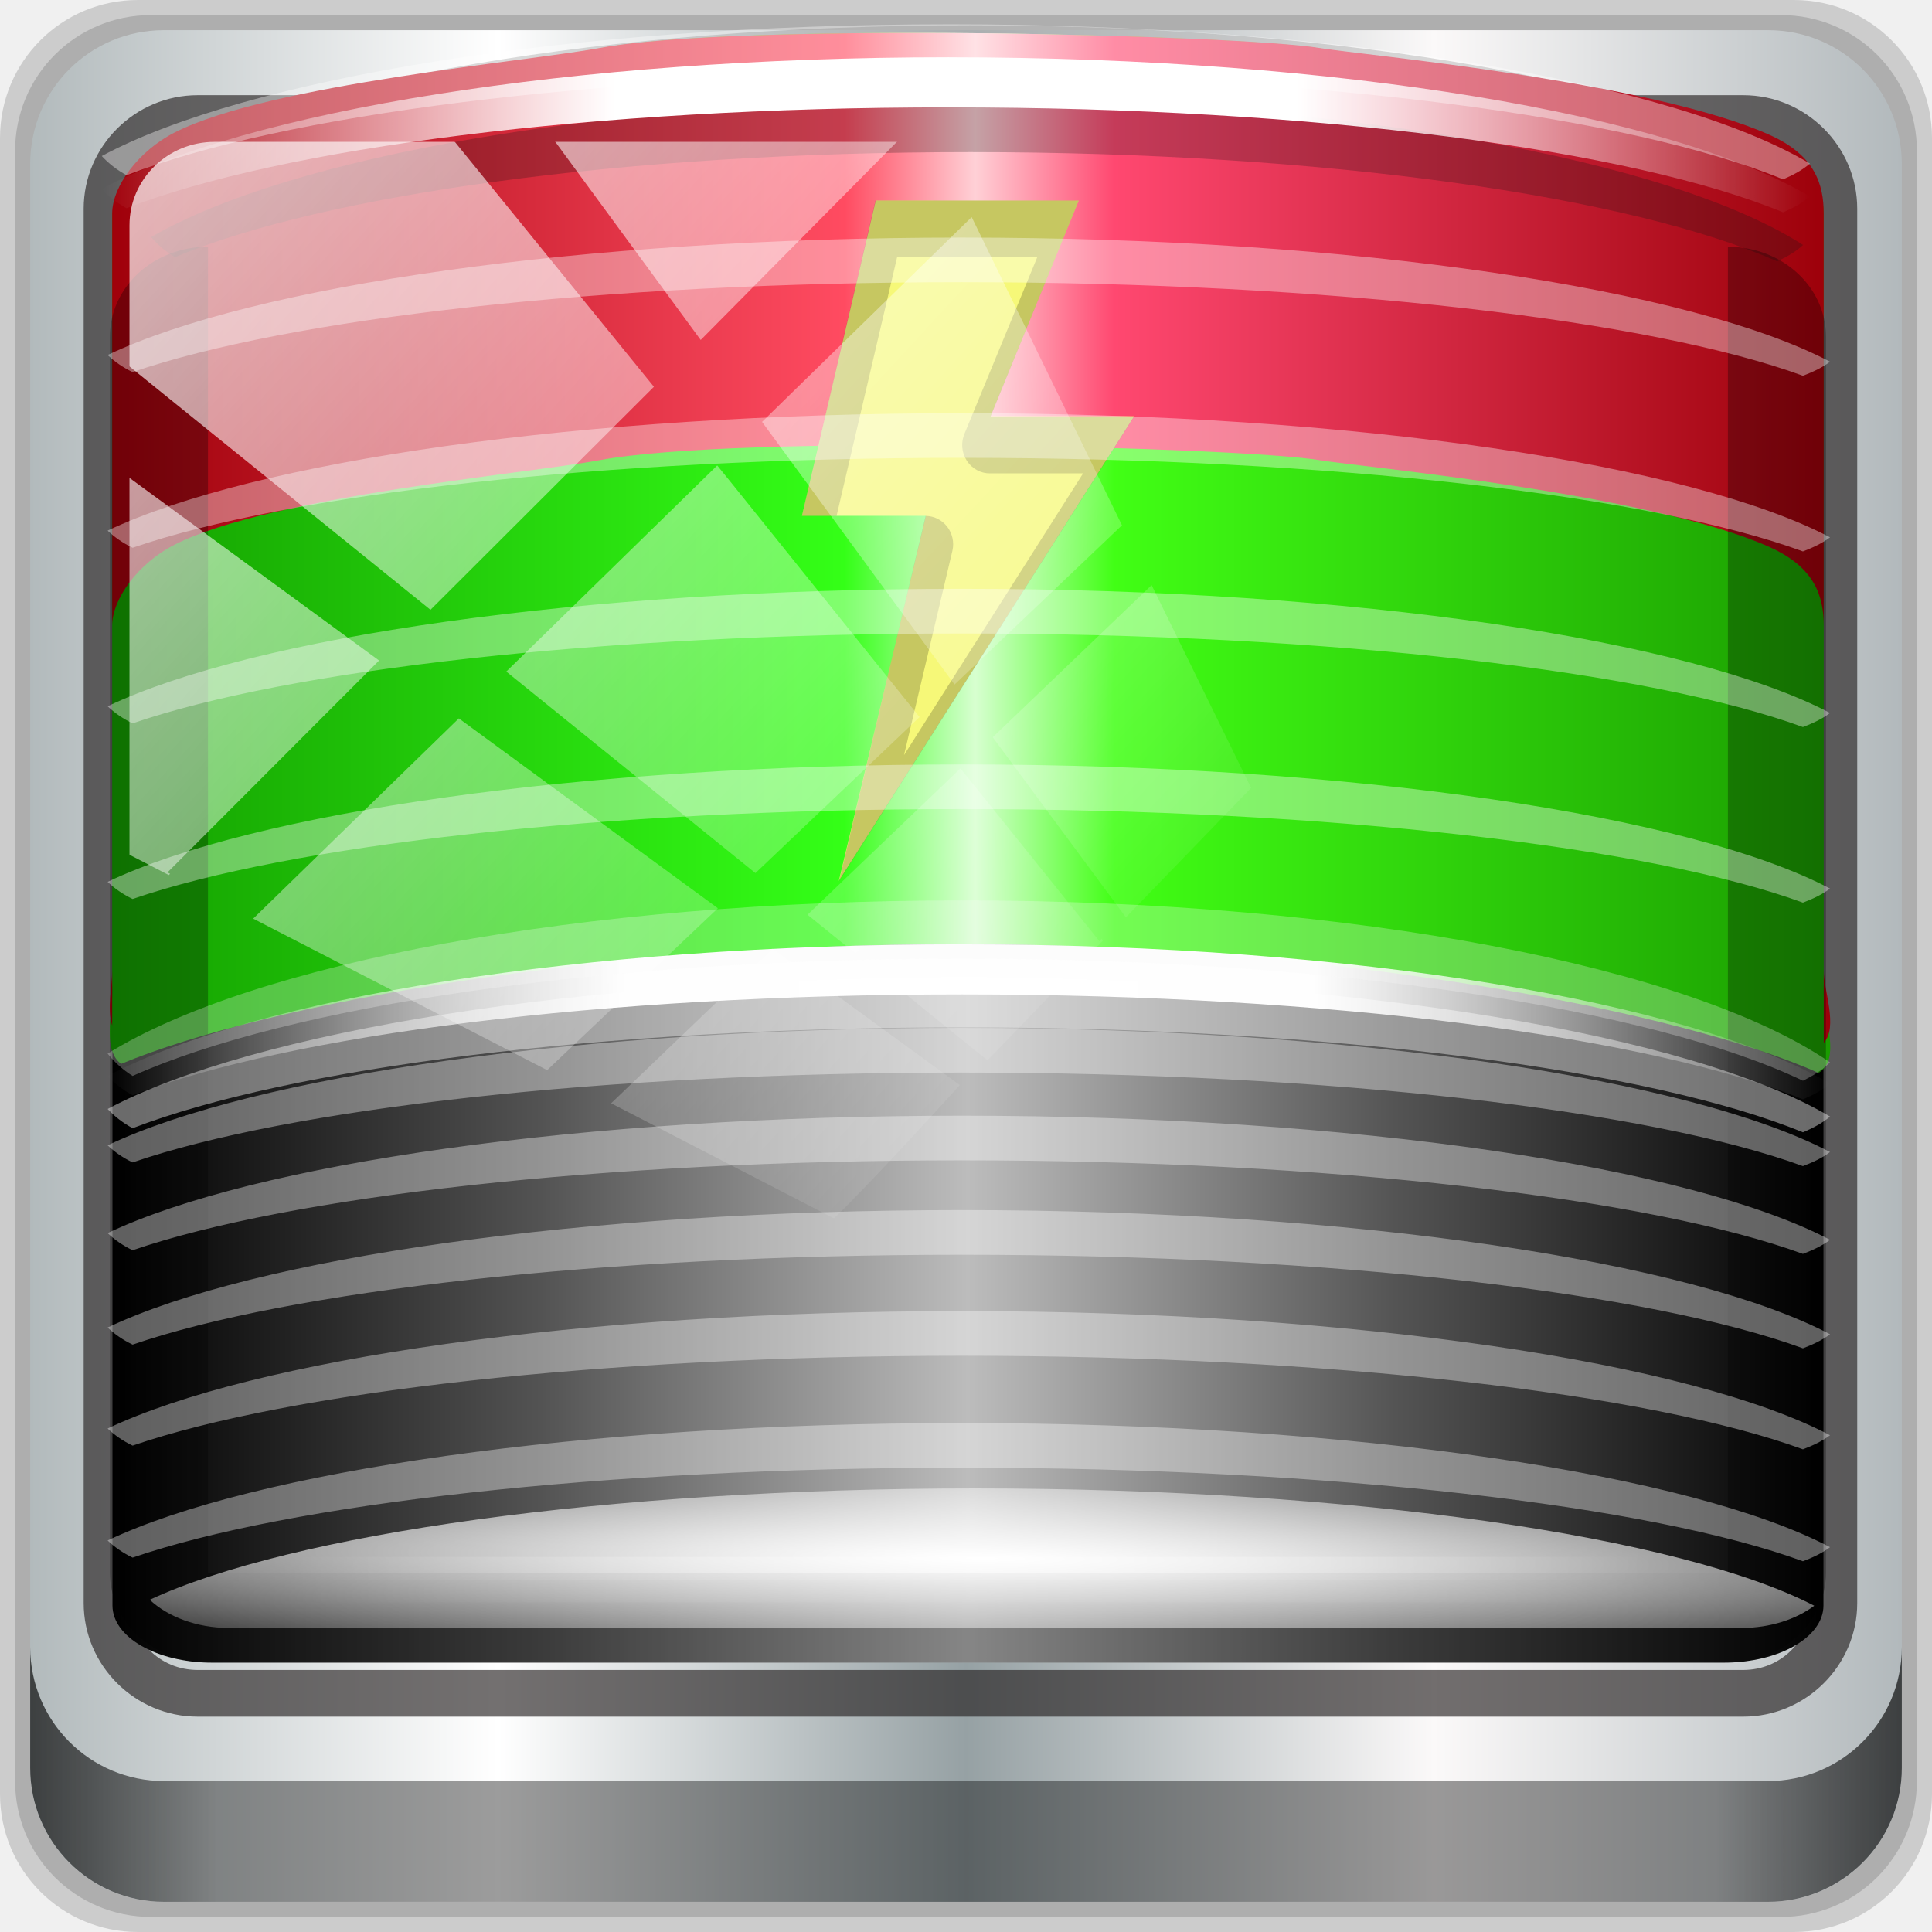
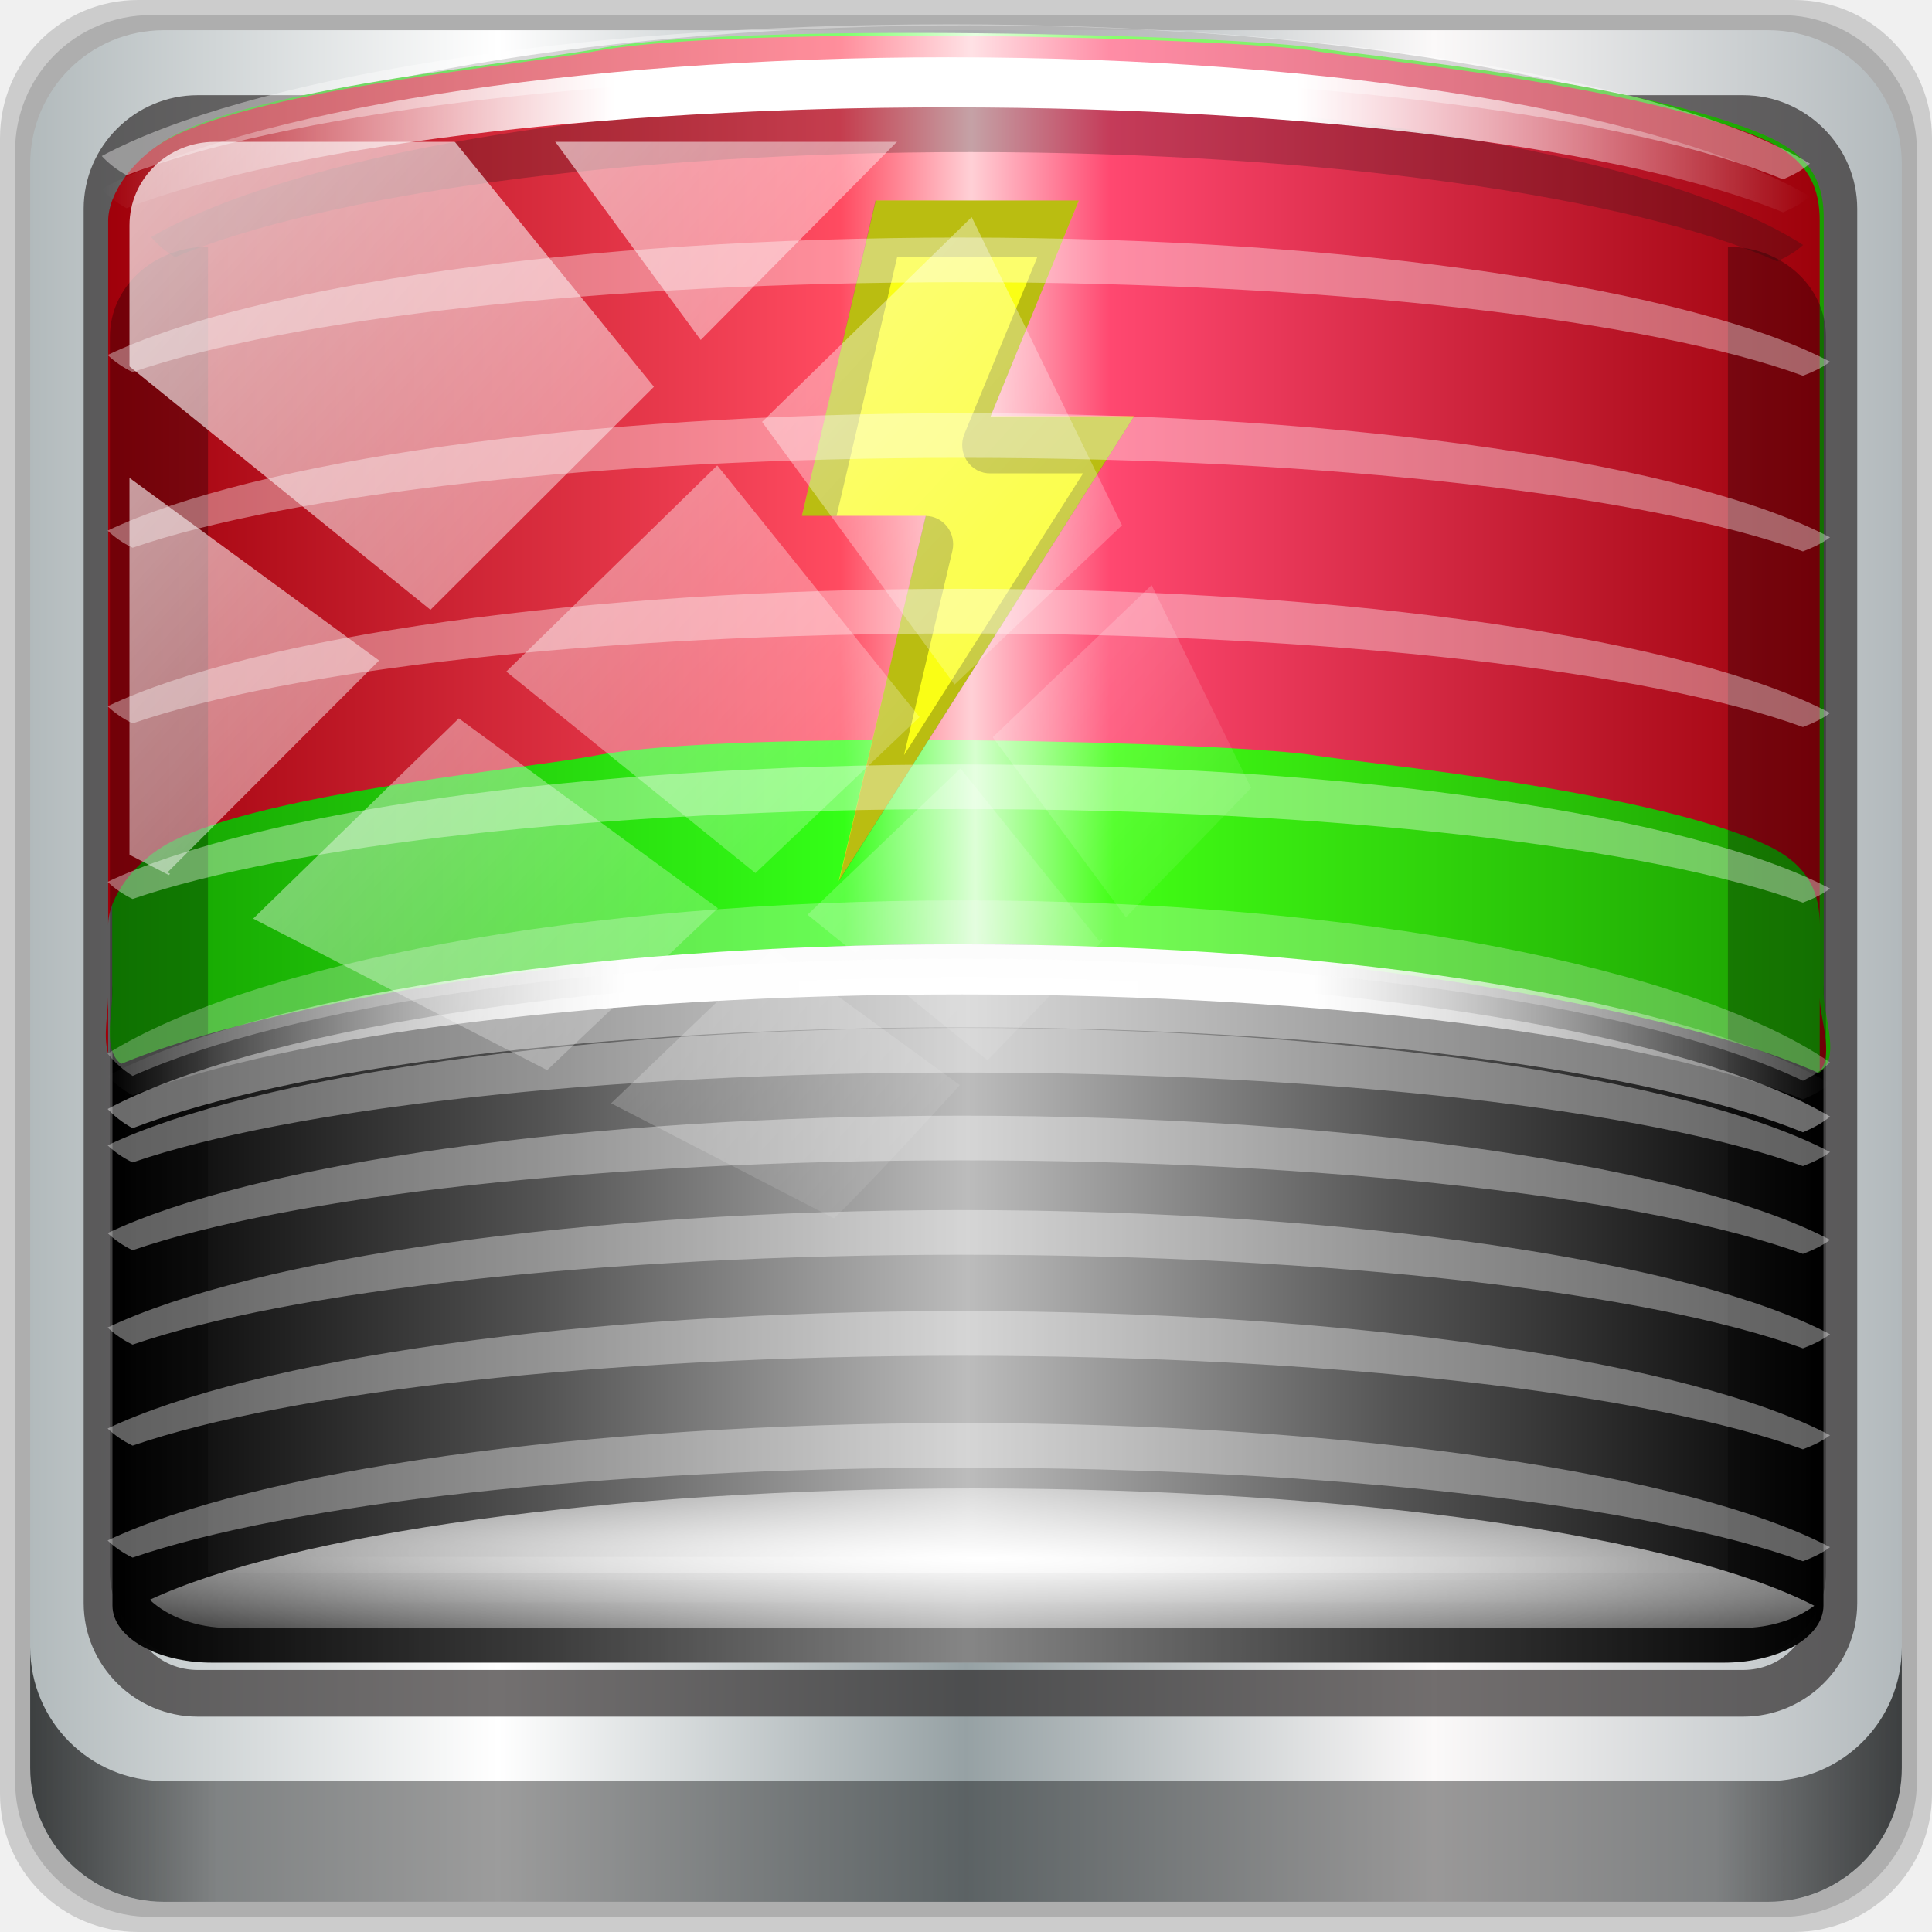
<svg xmlns="http://www.w3.org/2000/svg" xmlns:xlink="http://www.w3.org/1999/xlink" width="96" height="96" viewBox="0 0 96 96" version="1.1" id="svg1072">
  <defs id="defs1066">
    <linearGradient id="linearGradient986">
      <stop id="stop976" offset="0" style="stop-color:#9f000a;stop-opacity:1" />
      <stop style="stop-color:#ff4b61;stop-opacity:1" offset="0.427" id="stop978" />
      <stop style="stop-color:#ffd0d6;stop-opacity:1" offset="0.503" id="stop980" />
      <stop id="stop982" offset="0.584" style="stop-color:#ff4870;stop-opacity:1" />
      <stop id="stop984" offset="1" style="stop-color:#9c0009;stop-opacity:1" />
    </linearGradient>
    <linearGradient id="linearGradient948">
      <stop style="stop-color:#149f00;stop-opacity:1" offset="0" id="stop938" />
      <stop id="stop940" offset="0.427" style="stop-color:#34ff17;stop-opacity:1" />
      <stop id="stop942" offset="0.503" style="stop-color:#d7ffd0;stop-opacity:1" />
      <stop style="stop-color:#41ff15;stop-opacity:1" offset="0.584" id="stop944" />
      <stop style="stop-color:#1a9c00;stop-opacity:1" offset="1" id="stop946" />
    </linearGradient>
    <linearGradient y2="47" x2="90" y1="47" x1="6" gradientTransform="matrix(1.107143,0,0,1.107143,-4.993903,-3.620687)" gradientUnits="userSpaceOnUse" id="linearGradient4071" xlink:href="#linearGradient6139-0" />
    <linearGradient id="linearGradient6139-0">
      <stop style="stop-color:#b2babc;stop-opacity:1" offset="0" id="stop6141-2" />
      <stop id="stop6151-0" offset="0.25" style="stop-color:#ffffff;stop-opacity:1;" />
      <stop id="stop6147-1" offset="0.5" style="stop-color:#96a1a4;stop-opacity:1" />
      <stop style="stop-color:#fbf9f9;stop-opacity:1;" offset="0.75" id="stop6149-4" />
      <stop style="stop-color:#b2b9bc;stop-opacity:1" offset="1" id="stop6143-4" />
    </linearGradient>
    <linearGradient gradientUnits="userSpaceOnUse" y2="88.172" x2="94.5" y1="88.172" x1="1.5" id="linearGradient4129" xlink:href="#linearGradient3832-0-6-1-1" gradientTransform="translate(0.1489535,0.415026)" />
    <linearGradient id="linearGradient3832-0-6-1-1">
      <stop id="stop3834-6-3-7-1" offset="0" style="stop-color:#000000;stop-opacity:1;" />
      <stop style="stop-color:#000000;stop-opacity:0.588;" offset="0.1" id="stop3872-2-4" />
      <stop id="stop3844-6-2-7-6" offset="0.9" style="stop-color:#000000;stop-opacity:0.588;" />
      <stop id="stop3836-5-0-2-9" offset="1" style="stop-color:#000000;stop-opacity:1;" />
    </linearGradient>
    <linearGradient id="linearGradient3737">
      <stop id="stop3739" style="stop-color:#ffffff;stop-opacity:1" offset="0" />
      <stop id="stop3741" style="stop-color:#ffffff;stop-opacity:0" offset="1" />
    </linearGradient>
    <linearGradient y2="14.514" x2="50.528" y1="-28.642" x1="2.771" gradientUnits="userSpaceOnUse" id="linearGradient4767" xlink:href="#linearGradient3737" />
    <clipPath clipPathUnits="userSpaceOnUse" id="clipPath4156-4-1">
      <path style="opacity:0.6;fill:#ffffff;fill-opacity:1;stroke:none" d="m 27.046,-55.695 -14.214,13.321 h 0.061 l 15.653,21.771 10.231,-10.546 C 38.562,-32.302 27.468,-54.819 27.046,-55.695 Z M 9.647,-39.383 -5.241,-25.321 15.988,-7.806 26.372,-18.383 Z m 31.491,12.951 -9.741,9.714 8.945,12.458 7.781,-7.555 z m -49.84,4.379 -13.754,12.982 26.283,13.846 0.061,-0.062 -0.123,-0.062 L 13.599,-5.401 -8.702,-22.053 Z m 38.015,7.401 -9.803,9.775 11.579,9.559 7.628,-7.401 -8.669,-11.009 z m 20.187,5.674 -7.383,7.216 6.188,8.542 5.82,-6.137 z m -32.195,6.322 -9.557,9.498 13.662,7.185 7.934,-7.678 z m 23.312,2.374 -7.107,6.938 8.363,6.907 5.361,-5.674 -0.061,-0.092 -0.092,0.123 -6.464,-8.203 z m -8.73,8.542 -7.505,7.339 10.354,5.458 c 1.397,-1.321 5.675,-6.123 5.851,-6.322 z" id="path4158-0-8" />
    </clipPath>
    <linearGradient xlink:href="#linearGradient4419" id="linearGradient4644" gradientUnits="userSpaceOnUse" gradientTransform="matrix(1.167253,0,0,0.5550294,-92.29787,24.5055)" x1="13.102" y1="43.701" x2="82.898" y2="43.701" />
    <linearGradient id="linearGradient4419">
      <stop style="stop-color:#000000;stop-opacity:1;" offset="0" id="stop4421" />
      <stop id="stop4443" offset="0.25" style="stop-color:#535353;stop-opacity:1;" />
      <stop id="stop4427" offset="0.5" style="stop-color:#bcbcbc;stop-opacity:1;" />
      <stop style="stop-color:#545454;stop-opacity:1;" offset="0.75" id="stop4445" />
      <stop style="stop-color:#000000;stop-opacity:1;" offset="1" id="stop4423" />
    </linearGradient>
    <linearGradient xlink:href="#linearGradient4341-9-4-5-6-0-6" id="linearGradient4649" gradientUnits="userSpaceOnUse" gradientTransform="matrix(1.069738,0,0,2.159403,-87.61717,-100.8541)" x1="18" y1="75.5" x2="78" y2="75.5" />
    <linearGradient id="linearGradient4341-9-4-5-6-0-6">
      <stop style="stop-color:#ffffff;stop-opacity:0;" offset="0" id="stop4343-2-5-1-9-7-2" />
      <stop id="stop3954-0-5-8-8" offset="0.3" style="stop-color:#ffffff;stop-opacity:1;" />
      <stop style="stop-color:#ffffff;stop-opacity:1;" offset="0.7" id="stop3956-9-4-8-6" />
      <stop style="stop-color:#ffffff;stop-opacity:0;" offset="1" id="stop4347-6-0-2-0-2-8" />
    </linearGradient>
    <linearGradient xlink:href="#linearGradient4341-9-4-5-6-0-6" id="linearGradient4651" gradientUnits="userSpaceOnUse" gradientTransform="matrix(1.069738,0,0,1.079702,-87.61717,-19.87645)" x1="18" y1="75.5" x2="78" y2="75.5" />
    <linearGradient id="linearGradient3362">
      <stop offset="0" style="stop-color:#4d4d4d;stop-opacity:1" id="stop3364" />
      <stop offset="1" style="stop-color:#ffffff;stop-opacity:1" id="stop3366" />
    </linearGradient>
    <linearGradient xlink:href="#linearGradient4341-9-4-5-6-0-6" id="linearGradient4657" gradientUnits="userSpaceOnUse" gradientTransform="matrix(1.1301,0,0,1.178125,-91.80025,-66.03071)" x1="12.641" y1="50.433" x2="84.613" y2="50.433" />
    <linearGradient xlink:href="#linearGradient4341-9-4-5-6-0-6" id="linearGradient4661" gradientUnits="userSpaceOnUse" gradientTransform="matrix(1.139533,0,0,1.178125,-91.63963,-22.33053)" x1="12.641" y1="49.191" x2="84.613" y2="49.191" />
    <linearGradient xlink:href="#linearGradient948" id="linearGradient983" x1="-77.131" y1="15.782" x2="4.789" y2="15.782" gradientUnits="userSpaceOnUse" gradientTransform="matrix(1,0,0,1.111609,0,-4.247446)" />
    <radialGradient xlink:href="#linearGradient3737" id="radialGradient991" cx="-35.601" cy="61.161" fx="-35.601" fy="61.161" r="39.628" gradientTransform="matrix(2.035137,0.02091184,-0.00161328,0.1570042,36.95055,52.30296)" gradientUnits="userSpaceOnUse" />
-     <linearGradient xlink:href="#linearGradient986" id="linearGradient973" gradientUnits="userSpaceOnUse" gradientTransform="matrix(1,0,0,1.084079,1.0906792e-6,-4.426192)" x1="-77.131" y1="15.782" x2="4.789" y2="15.782" />
+     <linearGradient xlink:href="#linearGradient986" id="linearGradient4218" gradientUnits="userSpaceOnUse" gradientTransform="matrix(1,0,0,1.111609,-0.1913099,-4.117842)" x1="-77.131" y1="15.782" x2="4.789" y2="15.782" />
  </defs>
  <g id="layer1" transform="translate(0,-1026.52)">
    <g transform="translate(-0.1489564,1026.105)" style="display:inline" id="g2574">
      <path id="path3288" d="M 89.292,0.415 H 7.006 c -3.799,0 -6.857,3.058 -6.857,6.857 V 89.558 c 0,3.799 3.058,6.857 6.857,6.857 H 89.292 c 3.799,0 6.857,-3.058 6.857,-6.857 V 7.272 c 0,-3.799 -3.058,-6.857 -6.857,-6.857 z" style="display:inline;opacity:0.15;fill:#000000;fill-opacity:1;fill-rule:nonzero;stroke:none" />
      <path style="display:inline;opacity:0.15;fill:#000000;fill-opacity:1;fill-rule:nonzero;stroke:none" d="M 88.649,1.165 H 7.649 c -3.739,0 -6.75,3.01 -6.75,6.75 V 88.915 c 0,3.74 3.011,6.75 6.75,6.75 H 88.649 c 3.74,0 6.75,-3.01 6.75,-6.75 V 7.915 c 0,-3.739 -3.01,-6.75 -6.75,-6.75 z" id="path4085" />
      <path id="rect4251-1" d="M 88.006,1.915 H 8.292 c -3.68,0 -6.643,2.963 -6.643,6.643 V 88.272 c 0,3.68 2.963,6.643 6.643,6.643 H 88.006 c 3.68,0 6.643,-2.963 6.643,-6.643 V 8.558 c 0,-3.68 -2.963,-6.643 -6.643,-6.643 z" style="display:inline;fill:url(#linearGradient4071);fill-opacity:1;fill-rule:nonzero;stroke:none" />
      <path style="color:#000000;font-style:normal;font-variant:normal;font-weight:normal;font-stretch:normal;font-size:medium;line-height:normal;font-family:Sans;-inkscape-font-specification:Sans;text-indent:0;text-align:start;text-decoration:none;text-decoration-line:none;letter-spacing:normal;word-spacing:normal;text-transform:none;writing-mode:lr-tb;direction:ltr;baseline-shift:baseline;text-anchor:start;display:inline;overflow:visible;visibility:visible;fill:#241f1f;fill-opacity:0.633;stroke:none;stroke-width:2.376;marker:none;enable-background:accumulate" d="m 9.974,5.144 c -3.117,0 -5.668,2.54 -5.668,5.646 v 69.278 c 0,3.106 2.551,5.646 5.668,5.646 H 86.766 c 3.117,0 5.668,-2.54 5.668,-5.646 V 10.79 c 0,-3.106 -2.551,-5.646 -5.668,-5.646 z m 0,2.319 H 86.766 c 1.888,0 3.352,1.48 3.352,3.327 v 69.278 c 0,1.846 -1.464,3.327 -3.352,3.327 H 9.974 c -1.888,0 -3.352,-1.48 -3.352,-3.327 V 10.79 c 0,-1.846 1.464,-3.327 3.352,-3.327 z" id="path4989" />
      <path id="path4118" d="m 1.649,82.259 v 6 c 0,3.68 2.976,6.656 6.656,6.656 H 87.993 c 3.68,0 6.656,-2.976 6.656,-6.656 v -6 c 0,3.68 -2.976,6.656 -6.656,6.656 H 8.305 c -3.68,0 -6.656,-2.976 -6.656,-6.656 z" style="display:inline;opacity:0.658;fill:url(#linearGradient4129);fill-opacity:1;fill-rule:nonzero;stroke:none" />
      <g transform="matrix(1.043576,0,0,1.043576,86.09657,14.01425)" style="display:inline" id="g1352">
        <path id="path4577" d="m -36.153,-11.826 c -17.418,0 -32.377,2.691 -39.013,6.53 0.32,0.372 0.698,0.691 1.143,0.952 7.107,-2.971 21.382,-4.999 37.87,-4.999 16.886,0 31.488,2.117 38.41,5.203 C 2.721,-4.355 3.143,-4.594 3.495,-4.922 -2.796,-8.96 -18.177,-11.826 -36.153,-11.826 Z" style="fill:#181818;fill-opacity:0.247;fill-rule:nonzero;stroke:none;stroke-width:1.158" />
        <rect rx="4.713" ry="2.715" y="31.39" x="-77.004" height="34.742" width="81.469" id="rect5638" style="fill:url(#linearGradient4644);fill-opacity:1;stroke:none;stroke-width:1.173" />
        <path style="fill:url(#linearGradient983);fill-opacity:1;stroke:none;stroke-width:1.236" d="m -53.833,-10.722 c -3.325,0.638 -15.655,1.757 -20.195,4.111 -1.731,0.898 -2.989,2.641 -2.989,3.967 V 34.314 c 0,0.961 -0.446,2.69 0.426,3.31 6.887,-2.866 22.658,-5.702 39.842,-5.702 17.631,0 34.335,3.147 40.974,6.133 1.1,-0.625 0.253,-2.644 0.253,-3.742 V -2.643 c 0,-1.437 -0.42,-2.848 -2.562,-3.835 -5.694,-2.623 -19.492,-3.919 -21.407,-4.244 -1.915,-0.325 -8.915,-0.649 -16.247,-0.726 -7.223,-0.076 -14.769,0.088 -18.094,0.726 z" id="rect4308" />
-         <path style="fill:url(#linearGradient973);fill-opacity:1;stroke:none;stroke-width:1.221" d="m -41.147,-11.456 c -5.325,0.043 -10.192,0.249 -12.686,0.715 -3.325,0.622 -15.655,1.714 -20.196,4.01 -1.731,0.876 -2.989,2.574 -2.989,3.868 V 16.762 c 0,-1.294 1.258,-2.992 2.989,-3.868 4.541,-2.296 16.871,-3.388 20.196,-4.01 3.325,-0.622 10.869,-0.782 18.092,-0.708 7.333,0.075 14.332,0.391 16.247,0.708 1.915,0.317 15.713,1.58 21.407,4.138 2.143,0.963 2.564,2.339 2.564,3.74 V -2.863 c 0,-1.401 -0.421,-2.777 -2.564,-3.74 -5.694,-2.558 -19.492,-3.821 -21.407,-4.138 -1.915,-0.317 -8.915,-0.633 -16.247,-0.708 -1.806,-0.018 -3.632,-0.022 -5.407,-0.007 z M -77.017,33.18 c 0,0.708 -0.252,1.843 0,2.617 z m 81.496,0 v 3.444 c 0.692,-0.765 0,-2.473 0,-3.444 z" id="path969" />
+         <path style="fill:url(#linearGradient4218);fill-opacity:1;stroke:none;stroke-width:1.236" d="m -41.338,-11.326 c -5.325,0.044 -10.192,0.255 -12.686,0.734 -3.325,0.638 -15.655,1.757 -20.196,4.112 -1.731,0.898 -2.989,2.639 -2.989,3.966 l 0,33.539 c 0,-1.327 1.258,-3.068 2.989,-3.966 4.541,-2.355 16.871,-3.474 20.196,-4.112 3.325,-0.638 10.869,-0.802 18.092,-0.726 7.333,0.077 14.332,0.401 16.247,0.726 1.915,0.325 15.713,1.62 21.407,4.243 2.143,0.987 2.564,2.398 2.564,3.835 l 0,-33.539 c 0,-1.437 -0.421,-2.848 -2.564,-3.835 -5.694,-2.623 -19.492,-3.918 -21.407,-4.243 -1.915,-0.325 -8.915,-0.649 -16.247,-0.726 -1.806,-0.019 -3.632,-0.022 -5.407,-0.007 z m -35.871,45.769 c 0,0.726 -0.252,1.89 0,2.684 l 0,-2.684 z m 81.496,0 0,3.532 c 0.692,-0.784 0,-2.536 0,-3.532 z" id="path4214" />
        <g id="g1333">
-           <path id="path4345" d="m -40.659,-3.483 -3.515,15.012 h 5.904 L -42.417,28.911 -28.358,6.789 h -6.837 l 4.201,-10.271 z" style="color:#000000;font-style:normal;font-variant:normal;font-weight:normal;font-stretch:normal;font-size:medium;line-height:normal;font-family:Sans;-inkscape-font-specification:Sans;text-indent:0;text-align:start;text-decoration:none;text-decoration-line:none;letter-spacing:normal;word-spacing:normal;text-transform:none;writing-mode:lr-tb;direction:ltr;baseline-shift:baseline;text-anchor:start;display:inline;overflow:visible;visibility:visible;fill:#f6f878;fill-opacity:1;fill-rule:nonzero;stroke:none;stroke-width:18.646;marker:none;enable-background:accumulate" />
-           <path id="path4357" d="m -40.673,-3.483 -3.501,15.016 h 1.648 l 2.883,-12.316 h 6.672 l -3.46,8.394 a 1.318,1.35 0 0 0 1.236,1.898 h 4.407 l -8.526,13.413 2.307,-9.743 a 1.318,1.35 0 0 0 -1.277,-1.645 L -42.403,28.911 -28.358,6.809 h -4.86 -1.977 l 4.201,-10.292 z" style="color:#000000;font-style:normal;font-variant:normal;font-weight:normal;font-stretch:normal;font-size:medium;line-height:normal;font-family:Sans;-inkscape-font-specification:Sans;text-indent:0;text-align:start;text-decoration:none;text-decoration-line:none;letter-spacing:normal;word-spacing:normal;text-transform:none;writing-mode:lr-tb;direction:ltr;baseline-shift:baseline;text-anchor:start;display:inline;overflow:visible;visibility:visible;opacity:0.2;fill:#070707;fill-opacity:1;fill-rule:nonzero;stroke:none;stroke-width:18.646;marker:none;enable-background:accumulate" />
+           <path id="path4345" d="m -40.659,-3.483 -3.515,15.012 h 5.904 L -42.417,28.911 -28.358,6.789 h -6.837 l 4.201,-10.271 z" style="color:#000000;font-style:normal;font-variant:normal;font-weight:normal;font-stretch:normal;font-size:medium;line-height:normal;font-family:Sans;-inkscape-font-specification:Sans;text-indent:0;text-align:start;text-decoration:none;text-decoration-line:none;letter-spacing:normal;word-spacing:normal;text-transform:none;writing-mode:lr-tb;direction:ltr;baseline-shift:baseline;text-anchor:start;display:inline;overflow:visible;visibility:visible;fill:#fafe15;fill-opacity:1;fill-rule:nonzero;stroke:none;stroke-width:18.646;marker:none;enable-background:accumulate" />
+           <path id="path4357" d="m -40.673,-3.483 -3.501,15.016 h 1.648 l 2.883,-12.316 h 6.672 l -3.46,8.394 a 1.318,1.35 0 0 0 1.236,1.898 h 4.407 l -8.526,13.413 2.307,-9.743 a 1.318,1.35 0 0 0 -1.277,-1.645 L -42.403,28.911 -28.358,6.809 h -4.86 -1.977 l 4.201,-10.292 z" style="color:#000000;font-style:normal;font-variant:normal;font-weight:normal;font-stretch:normal;font-size:medium;line-height:normal;font-family:Sans;-inkscape-font-specification:Sans;text-indent:0;text-align:start;text-decoration:none;text-decoration-line:none;letter-spacing:normal;word-spacing:normal;text-transform:none;writing-mode:lr-tb;direction:ltr;baseline-shift:baseline;text-anchor:start;display:inline;overflow:visible;visibility:visible;opacity:0.265;fill:#070707;fill-opacity:1;fill-rule:nonzero;stroke:none;stroke-width:18.646;marker:none;enable-background:accumulate" />
        </g>
        <path style="fill:#181818;fill-opacity:0.247;fill-rule:nonzero;stroke:none;stroke-width:1.158" d="m -36.153,-8.272 c -17.418,0 -32.377,2.691 -39.013,6.53 0.32,0.372 0.698,0.691 1.143,0.952 7.107,-2.971 21.382,-4.999 37.87,-4.999 16.886,0 31.488,2.117 38.41,5.203 C 2.721,-0.801 3.143,-1.04 3.495,-1.368 -2.796,-5.406 -18.177,-8.272 -36.153,-8.272 Z" id="path4566" />
        <path style="color:#000000;font-style:normal;font-variant:normal;font-weight:normal;font-stretch:normal;font-size:medium;line-height:normal;font-family:Sans;-inkscape-font-specification:Sans;text-indent:0;text-align:start;text-decoration:none;text-decoration-line:none;letter-spacing:normal;word-spacing:normal;text-transform:none;writing-mode:lr-tb;direction:ltr;baseline-shift:baseline;text-anchor:start;display:inline;overflow:visible;visibility:visible;opacity:0.095;fill:url(#linearGradient4649);fill-opacity:1;fill-rule:nonzero;stroke:none;stroke-width:16.417;marker:none;enable-background:accumulate" d="m -68.362,61.101 h 64.184 v 2.159 h -64.184 z" id="path4631" />
        <path id="path4633" d="m -68.362,61.101 h 64.184 v 1.08 h -64.184 z" style="color:#000000;font-style:normal;font-variant:normal;font-weight:normal;font-stretch:normal;font-size:medium;line-height:normal;font-family:Sans;-inkscape-font-specification:Sans;text-indent:0;text-align:start;text-decoration:none;text-decoration-line:none;letter-spacing:normal;word-spacing:normal;text-transform:none;writing-mode:lr-tb;direction:ltr;baseline-shift:baseline;text-anchor:start;display:inline;overflow:visible;visibility:visible;opacity:0.144;fill:url(#linearGradient4651);fill-opacity:1;fill-rule:nonzero;stroke:none;stroke-width:16.417;marker:none;enable-background:accumulate" />
        <path style="color:#000000;font-style:normal;font-variant:normal;font-weight:normal;font-stretch:normal;font-size:medium;line-height:normal;font-family:Sans;-inkscape-font-specification:Sans;text-indent:0;text-align:start;text-decoration:none;text-decoration-line:none;letter-spacing:normal;word-spacing:normal;text-transform:none;writing-mode:lr-tb;direction:ltr;baseline-shift:baseline;text-anchor:start;display:inline;overflow:visible;visibility:visible;opacity:0.291;fill:#000000;fill-opacity:1;fill-rule:evenodd;stroke:none;stroke-width:9.381;marker:none;enable-background:accumulate" d="m -72.455,-1.284 c -2.587,0 -4.669,1.909 -4.669,4.28 V 61.853 c 0,2.371 2.082,4.28 4.669,4.28 h 72.37 c 2.587,0 4.669,-1.909 4.669,-4.28 V 2.997 c 0,-2.371 -2.082,-4.28 -4.669,-4.28 V 61.853 H -72.455 Z" id="path4661-0" />
        <path id="path4488" d="m -35.921,57.839 c -17.549,0 -32.621,2.185 -39.308,5.303 0.859,0.805 2.231,1.34 3.774,1.34 H 0.573 c 1.357,0 2.596,-0.413 3.454,-1.057 C -2.312,60.147 -17.809,57.839 -35.921,57.839 Z" style="fill:url(#radialGradient991);fill-opacity:1;fill-rule:nonzero;stroke:none;stroke-width:1.173" />
        <path id="path4539" d="m -37.176,-10.305 c -18.01,0 -33.477,2.584 -40.339,6.272 0.33,0.357 0.721,0.664 1.182,0.915 7.349,-2.854 22.109,-4.802 39.158,-4.802 17.46,0 32.558,2.033 39.716,4.998 0.479,-0.206 0.915,-0.436 1.28,-0.751 -6.505,-3.878 -22.409,-6.631 -40.996,-6.631 z" style="fill:url(#linearGradient4657);fill-opacity:1;fill-rule:nonzero;stroke:none;stroke-width:1.154" />
        <path id="path4541" d="m -135.48,-47.182 c -18.01,0 -33.476,2.584 -40.338,6.271 0.33,0.357 0.721,0.663 1.182,0.914 7.349,-2.854 22.107,-4.801 39.156,-4.801 17.46,0 32.559,2.033 39.717,4.998 0.479,-0.206 0.915,-0.436 1.279,-0.752 -6.505,-3.878 -22.409,-6.631 -40.996,-6.631 z m 0.617,10.154 c -18.16,0 -33.756,2.305 -40.676,5.592 0.333,0.318 0.727,0.591 1.191,0.814 7.41,-2.544 22.293,-4.281 39.484,-4.281 17.606,0 32.829,1.812 40.047,4.455 0.483,-0.184 0.923,-0.387 1.291,-0.668 -6.559,-3.457 -22.596,-5.912 -41.338,-5.912 z m 0,8.363 c -18.16,0 -33.756,2.303 -40.676,5.59 0.333,0.318 0.727,0.593 1.191,0.816 7.41,-2.544 22.293,-4.281 39.484,-4.281 17.606,0 32.829,1.812 40.047,4.455 0.483,-0.184 0.923,-0.389 1.291,-0.67 -6.559,-3.457 -22.596,-5.91 -41.338,-5.91 z m 0,8.361 c -18.16,0 -33.756,2.305 -40.676,5.592 0.333,0.318 0.727,0.591 1.191,0.814 7.41,-2.544 22.293,-4.279 39.484,-4.279 17.606,0 32.829,1.812 40.047,4.455 0.483,-0.184 0.923,-0.389 1.291,-0.67 -6.559,-3.457 -22.596,-5.912 -41.338,-5.912 z m 0,8.363 c -18.16,0 -33.756,2.303 -40.676,5.59 0.333,0.318 0.727,0.593 1.191,0.816 7.41,-2.544 22.293,-4.281 39.484,-4.281 17.606,0 32.829,1.812 40.047,4.455 0.483,-0.184 0.923,-0.389 1.291,-0.67 -6.559,-3.457 -22.596,-5.91 -41.338,-5.91 z m 0,12.543 c -18.16,0 -33.756,2.305 -40.676,5.592 0.333,0.318 0.727,0.591 1.191,0.814 7.41,-2.544 22.293,-4.279 39.484,-4.279 17.606,0 32.829,1.812 40.047,4.455 0.483,-0.184 0.923,-0.389 1.291,-0.67 -6.559,-3.457 -22.596,-5.912 -41.338,-5.912 z m 0,4.182 c -18.16,0 -33.756,2.303 -40.676,5.59 0.333,0.318 0.727,0.593 1.191,0.816 7.41,-2.544 22.293,-4.281 39.484,-4.281 17.606,0 32.829,1.812 40.047,4.455 0.483,-0.184 0.923,-0.389 1.291,-0.67 -6.559,-3.457 -22.596,-5.91 -41.338,-5.91 z m 0,4.494 c -18.16,0 -33.756,2.305 -40.676,5.592 0.333,0.318 0.727,0.591 1.191,0.814 7.41,-2.544 22.293,-4.279 39.484,-4.279 17.606,0 32.829,1.812 40.047,4.455 0.483,-0.184 0.923,-0.389 1.291,-0.67 -6.559,-3.457 -22.596,-5.912 -41.338,-5.912 z m 0,4.809 c -18.16,0 -33.756,2.305 -40.676,5.592 0.333,0.318 0.727,0.591 1.191,0.814 7.41,-2.544 22.293,-4.279 39.484,-4.279 17.606,0 32.829,1.812 40.047,4.455 0.483,-0.184 0.923,-0.389 1.291,-0.67 -6.559,-3.457 -22.596,-5.912 -41.338,-5.912 z m 0,5.332 c -18.16,0 -33.756,2.303 -40.676,5.59 0.333,0.318 0.727,0.593 1.191,0.816 7.41,-2.544 22.293,-4.281 39.484,-4.281 17.606,0 32.829,1.812 40.047,4.455 0.483,-0.184 0.923,-0.389 1.291,-0.67 -6.559,-3.457 -22.596,-5.91 -41.338,-5.91 z" style="opacity:0.373;fill:#ffffff;fill-opacity:0.997;fill-rule:nonzero;stroke:none;stroke-width:1.154" transform="translate(98.304,35.30848)" />
        <path id="path4453" d="m -36.559,33.5 c -18.16,0 -33.757,2.584 -40.676,6.272 0.333,0.357 0.728,0.664 1.191,0.915 7.41,-2.854 22.293,-4.802 39.485,-4.802 17.606,0 32.83,2.033 40.047,4.998 0.483,-0.206 0.923,-0.436 1.291,-0.751 -6.559,-3.878 -22.596,-6.631 -41.338,-6.631 z" style="opacity:0.415;fill:#ffffff;fill-opacity:1;fill-rule:nonzero;stroke:none;stroke-width:1.173" />
        <path style="opacity:0.99;fill:url(#linearGradient4661);fill-opacity:1;fill-rule:nonzero;stroke:none;stroke-width:1.173" d="m -36.559,31.932 c -18.16,0 -33.757,2.584 -40.676,6.272 0.333,0.357 0.728,0.664 1.191,0.915 7.41,-2.854 22.293,-4.802 39.485,-4.802 17.606,0 32.83,2.033 40.047,4.998 0.483,-0.206 0.923,-0.436 1.291,-0.751 -6.559,-3.878 -22.596,-6.631 -41.338,-6.631 z" id="path4523" />
        <path id="path4328" d="m -36.559,29.841 c -18.16,0 -33.757,3.005 -40.676,7.294 0.333,0.415 0.728,0.772 1.191,1.064 7.41,-3.319 22.293,-5.584 39.485,-5.584 17.606,0 32.83,2.364 40.047,5.812 0.483,-0.24 0.923,-0.507 1.291,-0.874 -6.559,-4.51 -22.596,-7.712 -41.338,-7.712 z" style="opacity:0.391;fill:#f9f9f9;fill-opacity:0.689;fill-rule:nonzero;stroke:none;stroke-width:1.173" />
      </g>
      <rect clip-path="url(#clipPath4156-4-1)" ry="3.957" rx="3.957" y="-30" x="2" height="69.024" width="75.966" id="rect4146" style="opacity:0.71;fill:url(#linearGradient4767);fill-opacity:1;stroke:none" transform="matrix(1.069245,0,0,1.047683,4.44418,38.89401)" />
    </g>
  </g>
</svg>
